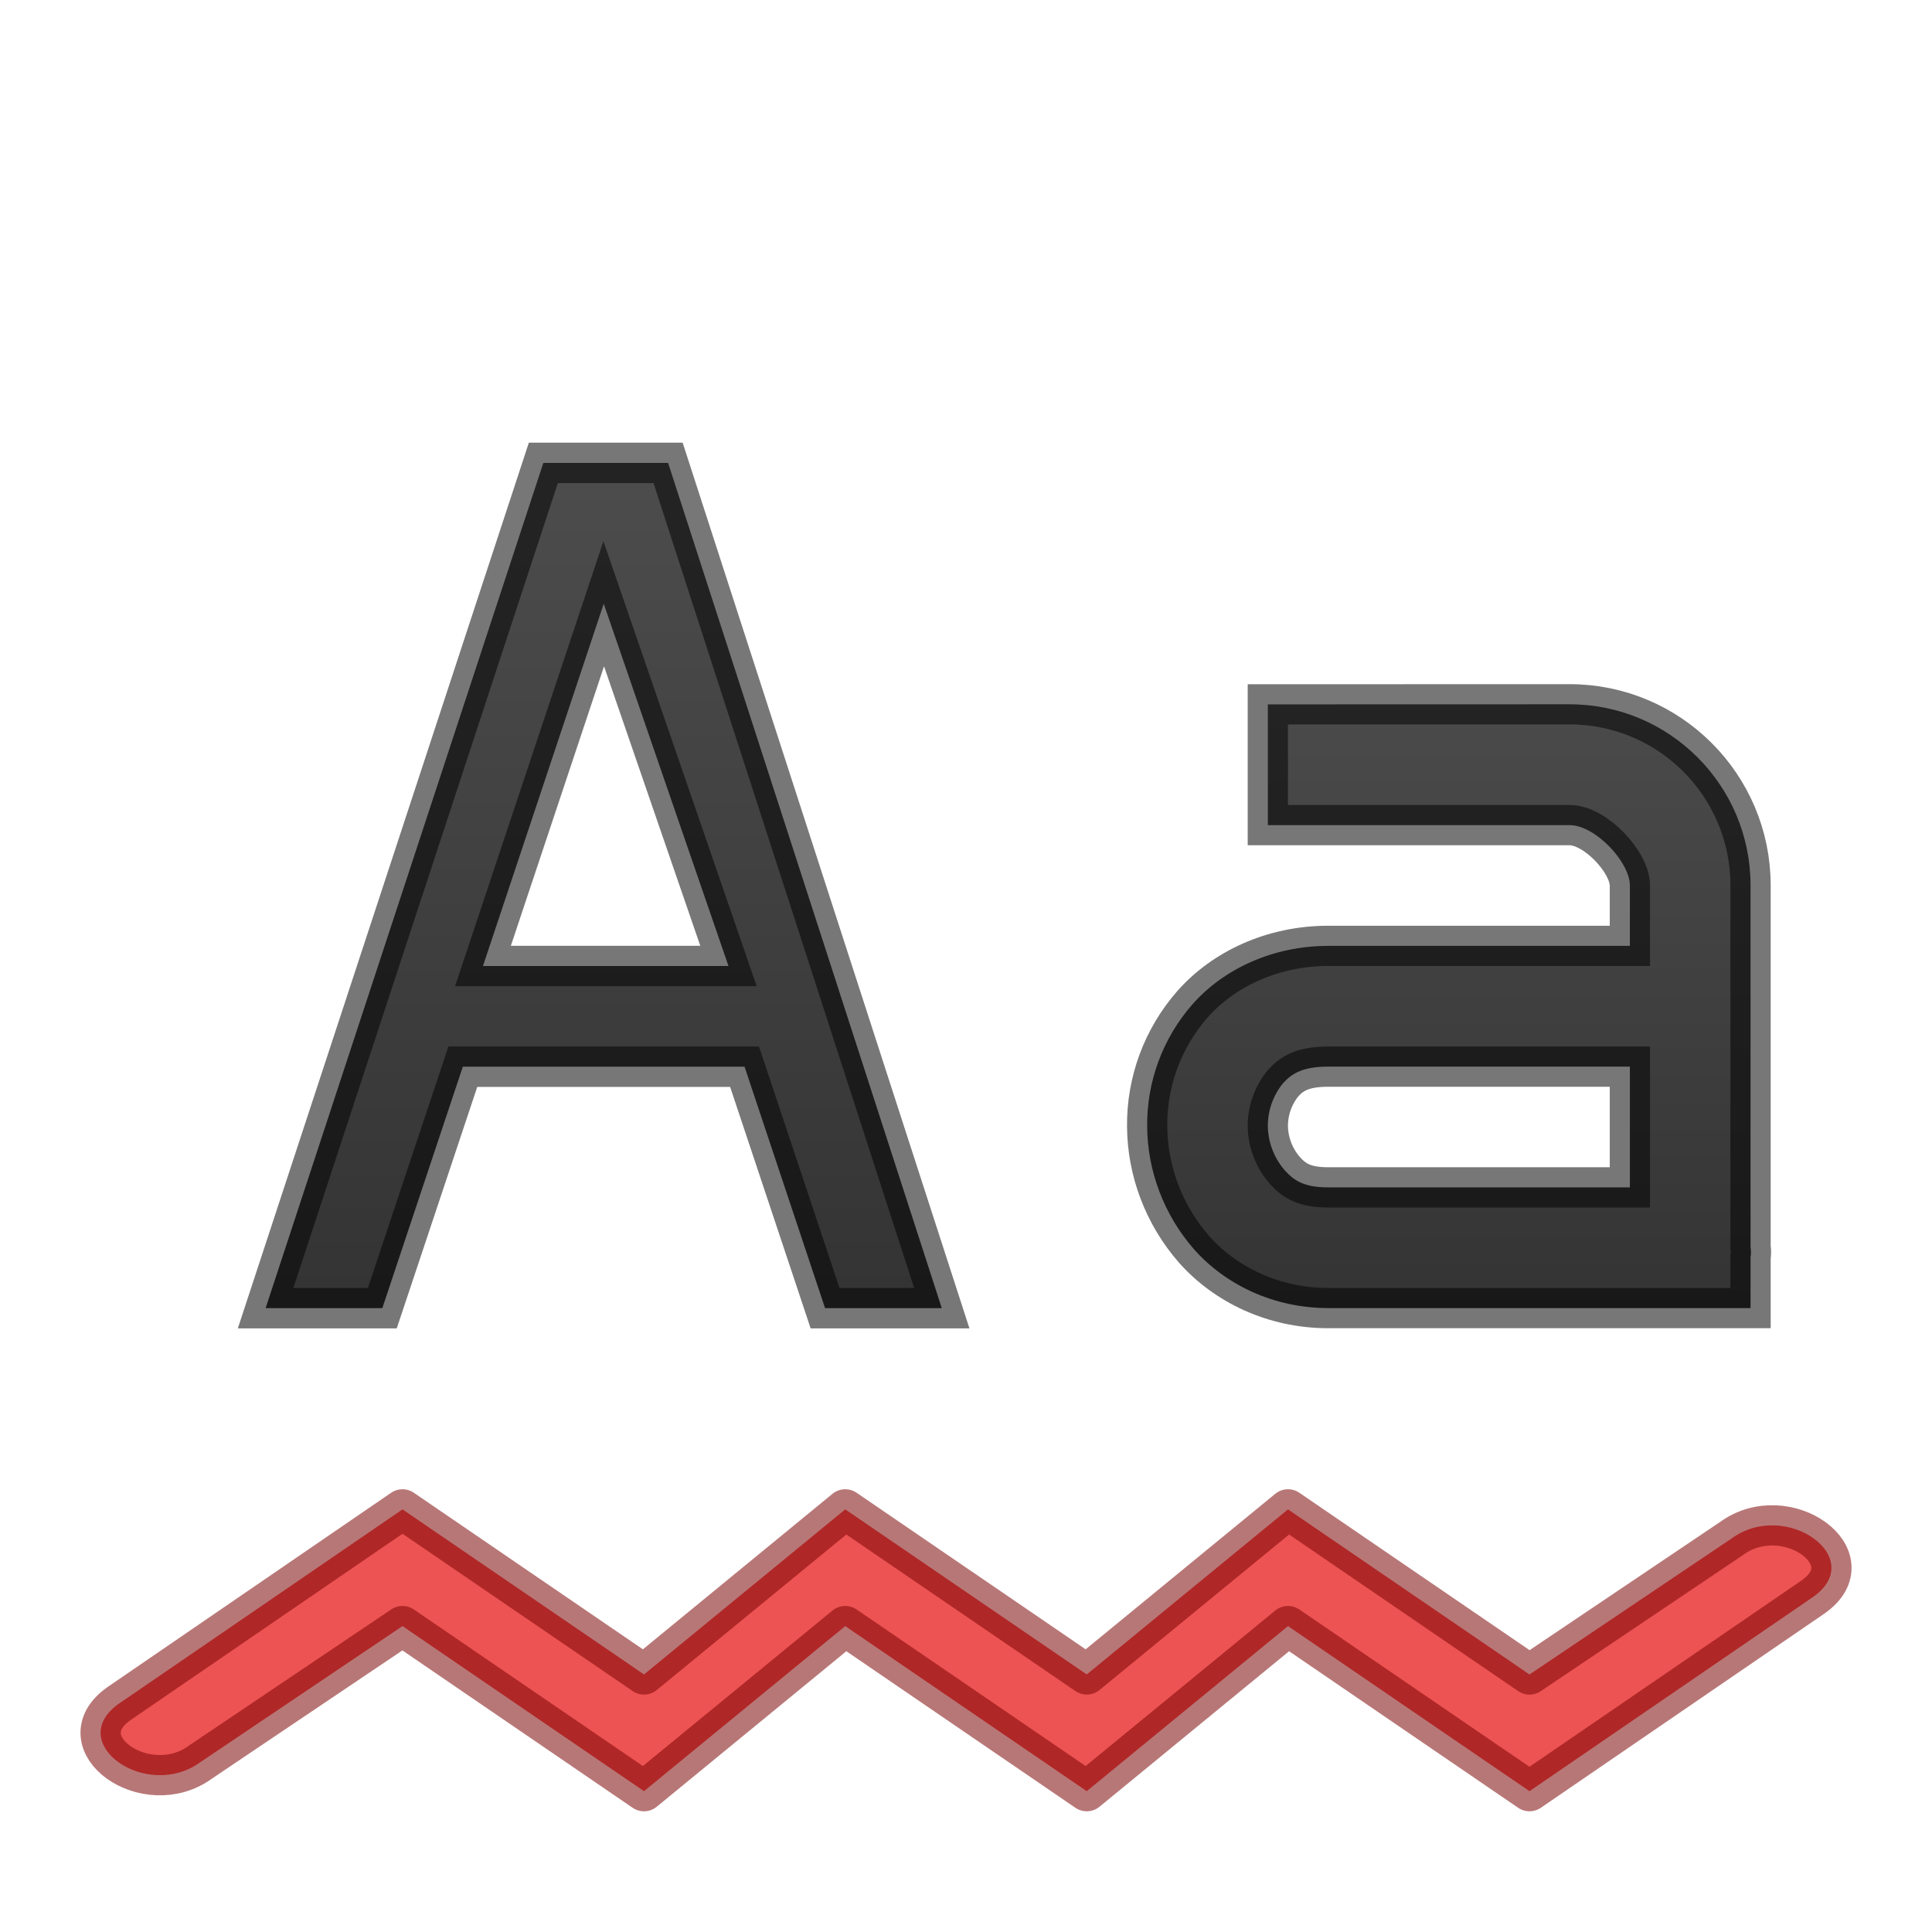
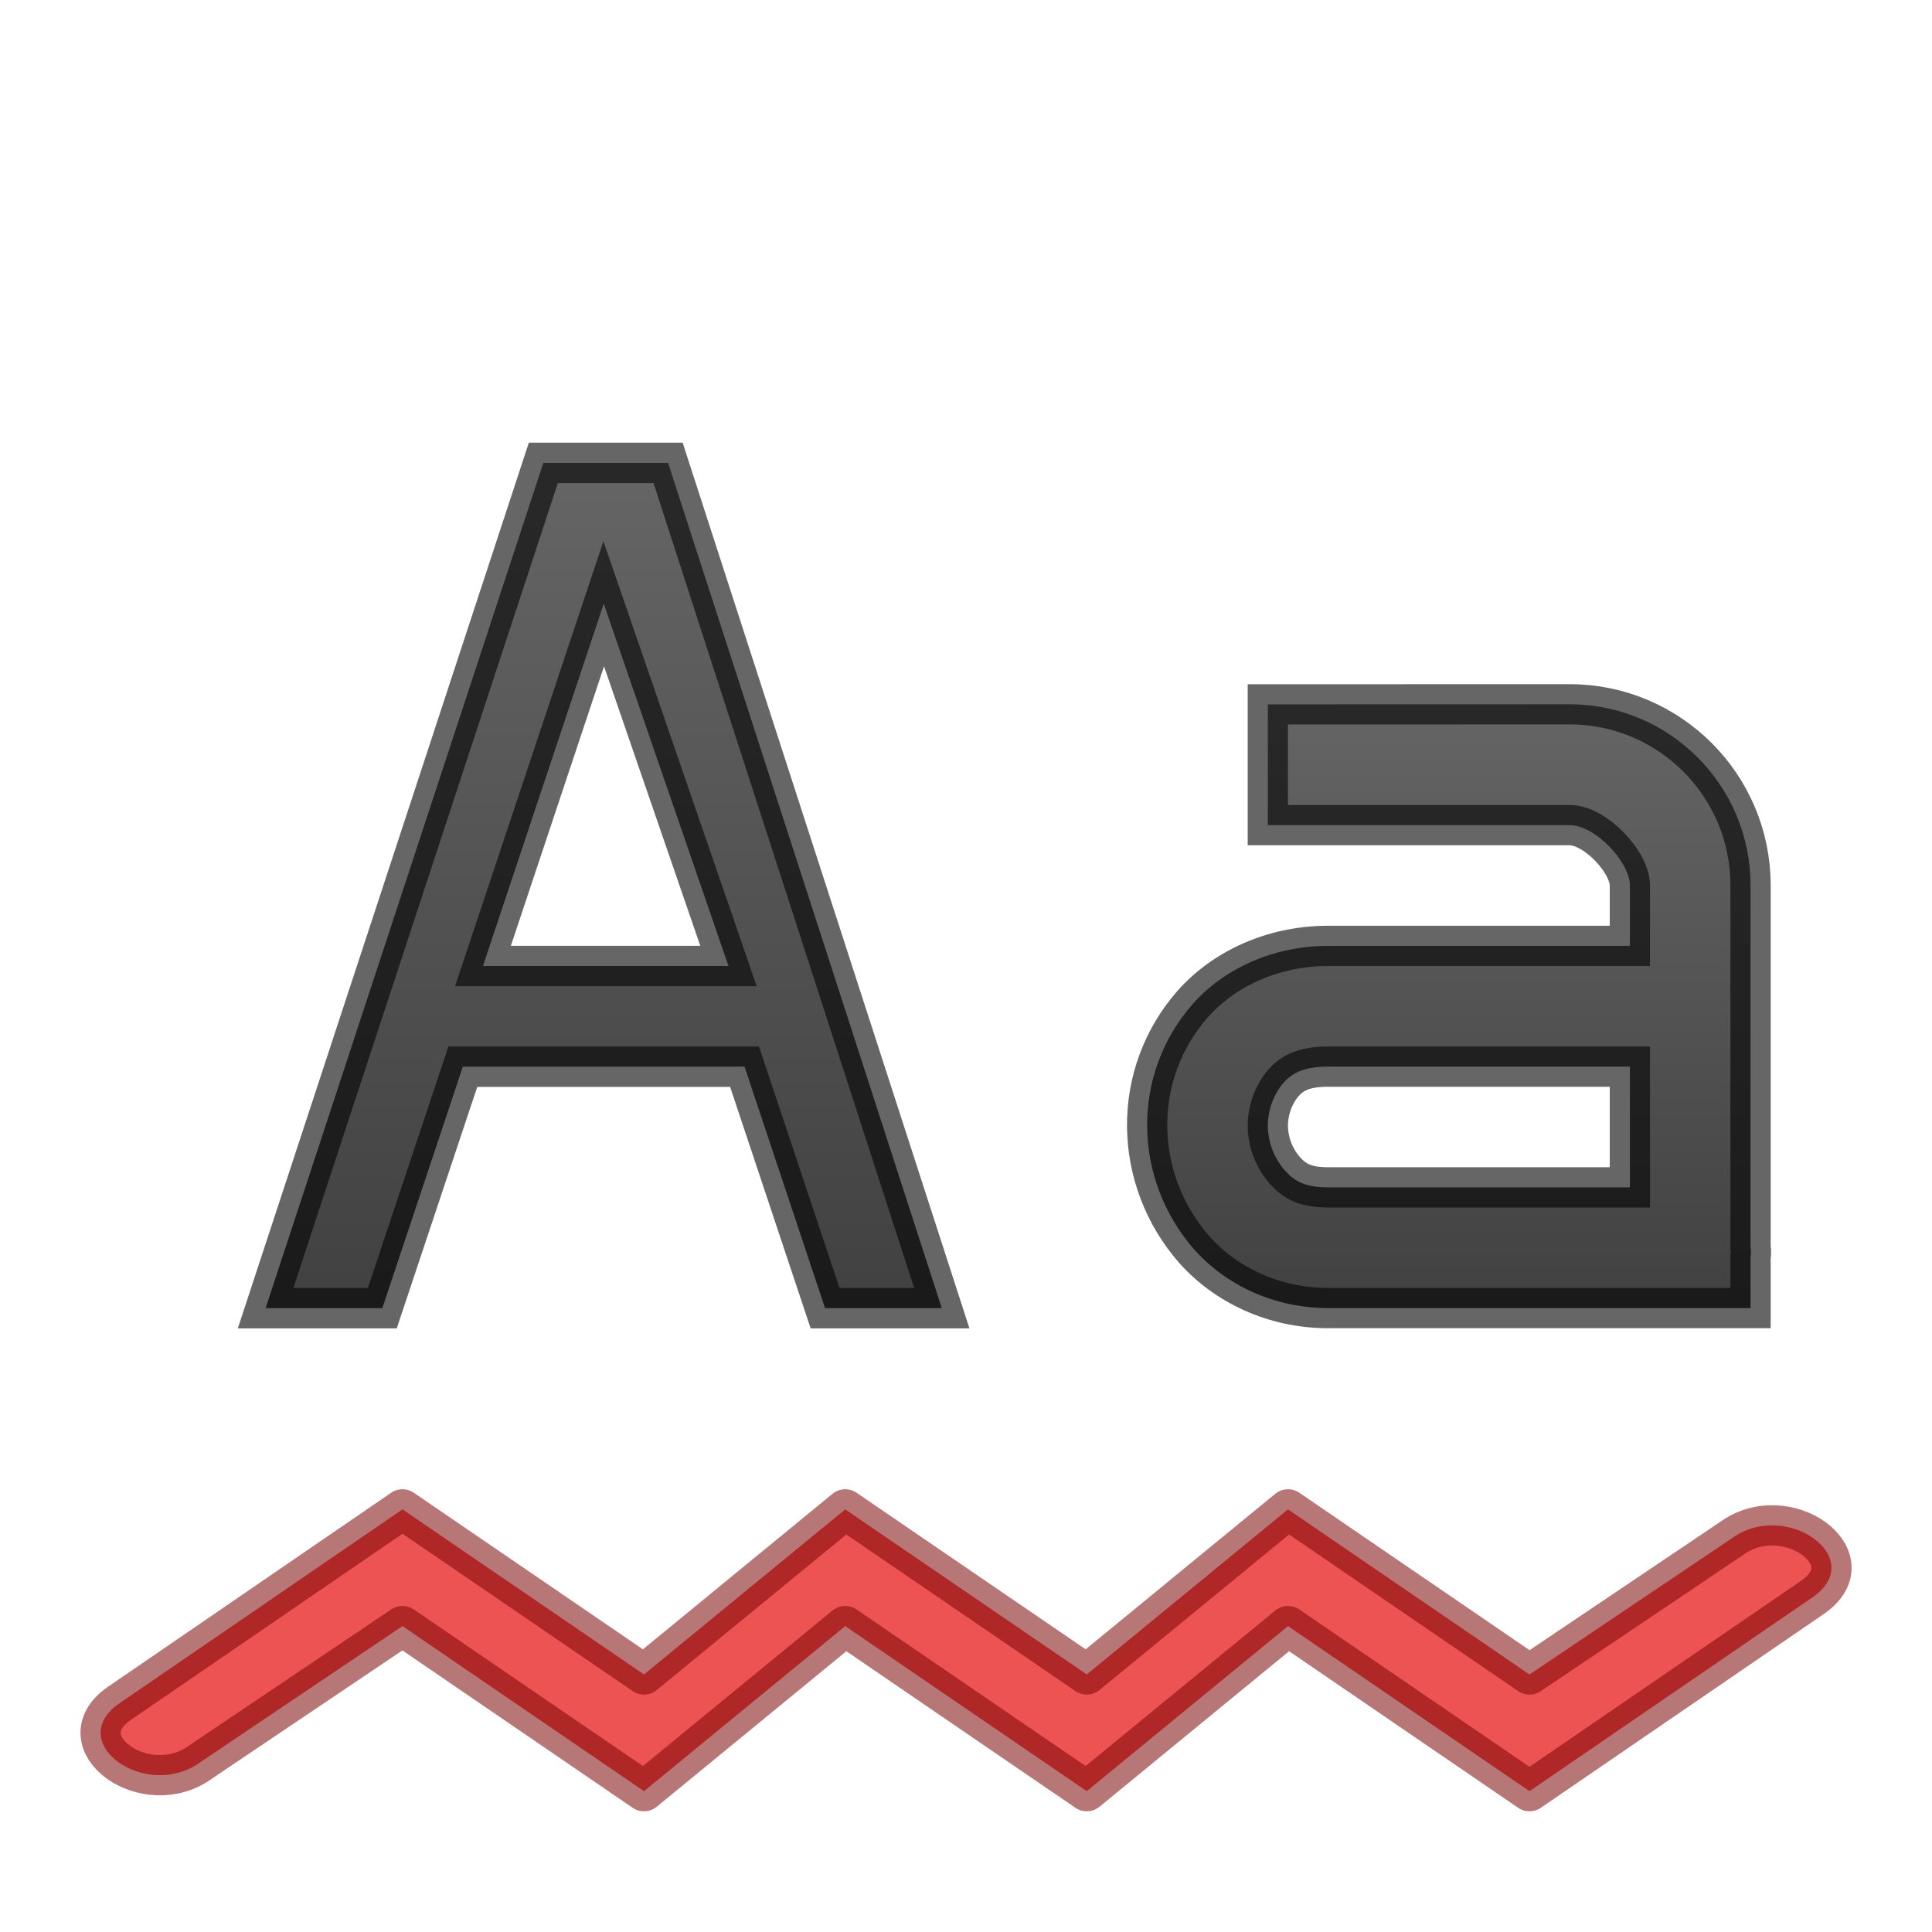
<svg xmlns="http://www.w3.org/2000/svg" xmlns:xlink="http://www.w3.org/1999/xlink" width="48" height="48" viewBox="0 0 48 48" version="1.1" id="svg8">
  <defs id="defs2">
-     <linearGradient id="linearGradient4533">
-       <stop style="stop-color:#4d4d4d;stop-opacity:1" offset="0" id="stop4529" />
-       <stop style="stop-color:#333333;stop-opacity:1" offset="1" id="stop4531" />
+     <linearGradient id="linearGradient840">
+       <stop id="stop836" offset="0" style="stop-color:#666666;stop-opacity:1" />
+       <stop id="stop838" offset="1" style="stop-color:#404040;stop-opacity:1" />
    </linearGradient>
-     <linearGradient id="linearGradient837">
-       <stop id="stop833" offset="0" style="stop-color:#555761;stop-opacity:1;" />
-       <stop id="stop835" offset="1" style="stop-color:#1a1a1a;stop-opacity:1" />
-     </linearGradient>
-     <linearGradient id="linearGradient827">
-       <stop style="stop-color:#4d4d4d;stop-opacity:1" offset="0" id="stop823" />
-       <stop style="stop-color:#333333;stop-opacity:1" offset="1" id="stop825" />
-     </linearGradient>
-     <linearGradient xlink:href="#linearGradient827" id="linearGradient829" x1="35" y1="1092.52" x2="35" y2="1107.52" gradientUnits="userSpaceOnUse" gradientTransform="matrix(1.153819,0,0,1.153846,-5.537657,-170.3107)" />
-     <linearGradient xlink:href="#linearGradient837" id="linearGradient831" x1="600.062" y1="118.711" x2="600.062" y2="132.292" gradientUnits="userSpaceOnUse" />
-     <linearGradient xlink:href="#linearGradient4533" id="linearGradient828" gradientUnits="userSpaceOnUse" x1="600.062" y1="118.711" x2="600.062" y2="132.292" />
+     <linearGradient xlink:href="#linearGradient840" id="linearGradient829" x1="36" y1="1093.586" x2="36" y2="1107.453" gradientUnits="userSpaceOnUse" gradientTransform="matrix(1.153819,0,0,1.153846,-5.537657,-170.3107)" />
+     <linearGradient xlink:href="#linearGradient840" id="linearGradient848" x1="600.667" y1="118.645" x2="600.667" y2="132.312" gradientUnits="userSpaceOnUse" />
  </defs>
  <g id="layer1" transform="translate(0,-1074.52)">
    <path d="m 10,1112.02 -7.043,4.825 c -1.38,0.968 0.676,2.44 2.026,1.452 l 5.017,-3.377 6,4.101 5,-4.101 6,4.101 5,-4.101 6,4.101 7.044,-4.824 c 1.38,-0.968 -0.676,-2.441 -2.026,-1.452 l -5.018,3.377 L 32,1112.02 l -5,4.101 -6,-4.101 -5,4.101 z" font-weight="400" overflow="visible" style="color:#000000;font-weight:400;line-height:normal;font-family:sans-serif;font-variant-ligatures:normal;font-variant-position:normal;font-variant-caps:normal;font-variant-numeric:normal;font-variant-alternates:normal;font-feature-settings:normal;text-indent:0;text-align:start;text-decoration:none;text-decoration-line:none;text-decoration-style:solid;text-decoration-color:#000000;text-transform:none;text-orientation:mixed;white-space:normal;shape-padding:0;overflow:visible;isolation:auto;mix-blend-mode:normal;fill:#ed5353;fill-opacity:1;stroke:#7a0000;stroke-width:1;stroke-linejoin:round;stroke-miterlimit:4;stroke-dasharray:none;stroke-opacity:0.533;marker:none" id="path968" />
-     <g id="g1030" transform="matrix(1.59767,0,0,1.609738,-944.6683,894.5324)" style="color:#bebebe;fill:url(#linearGradient831);fill-opacity:1;fill-rule:evenodd;stroke:#fafafa;stroke-width:0.624;stroke-linejoin:round;stroke-miterlimit:4;stroke-dasharray:none;stroke-opacity:0.196">
-       <path id="path1028" word-spacing="0" style="font-weight:400;font-size:17.833px;line-height:125%;font-family:'DejaVu Serif';-inkscape-font-specification:'DejaVu Serif';letter-spacing:0;word-spacing:0;overflow:visible;fill:url(#linearGradient828);fill-opacity:1;fill-rule:evenodd;stroke:#000000;stroke-width:0.624;stroke-linejoin:miter;stroke-miterlimit:4;stroke-dasharray:none;stroke-opacity:0.533;marker:none" overflow="visible" letter-spacing="0" font-weight="400" font-size="17.833" d="m 599.728,118.956 -4.319,13.046 h 1.815 l 1.252,-3.727 h 4.381 l 1.252,3.727 h 1.815 l -4.256,-13.046 z m 0.939,2.174 1.94,5.591 -3.818,0 z" />
+     <g id="g1030" transform="matrix(1.59767,0,0,1.609738,-944.6683,894.5324)" style="color:#bebebe;fill:url(#linearGradient848);fill-opacity:1;fill-rule:evenodd;stroke:#000000;stroke-width:0.624;stroke-linejoin:round;stroke-miterlimit:4;stroke-dasharray:none;stroke-opacity:0.6">
+       <path id="path1028" word-spacing="0" style="font-weight:400;font-size:17.833px;line-height:125%;font-family:'DejaVu Serif';-inkscape-font-specification:'DejaVu Serif';letter-spacing:0;word-spacing:0;overflow:visible;fill:url(#linearGradient848);fill-opacity:1;fill-rule:evenodd;stroke:#000000;stroke-width:0.624;stroke-linejoin:miter;stroke-miterlimit:4;stroke-dasharray:none;stroke-opacity:0.6;marker:none" overflow="visible" letter-spacing="0" font-weight="400" font-size="17.833" d="m 599.728,118.956 -4.319,13.046 h 1.815 l 1.252,-3.727 h 4.381 l 1.252,3.727 h 1.815 l -4.256,-13.046 z m 0.939,2.174 1.94,5.591 -3.818,0 z" />
    </g>
-     <path style="fill:url(#linearGradient829);fill-opacity:1;fill-rule:evenodd;stroke:#000000;stroke-width:1;stroke-linejoin:miter;stroke-miterlimit:4;stroke-dasharray:none;stroke-opacity:0.533" d="m 31.499,1092.02 v 3 h 7.496 c 0.642,0 1.499,0.921 1.499,1.5 v 1.5 h -7.496 c -1.379,0 -2.602,0.577 -3.373,1.453 a 4.524,4.527 0 0 0 -1.124,3.046 c 0.009,1.08 0.407,2.177 1.171,3.047 0.771,0.867 1.965,1.453 3.326,1.453 h 10.494 v -1.266 c 0.024,-0.142 0,-0.235 0,-0.235 v -9 a 4.497,4.5 0 0 0 -4.497,-4.5 z m 1.499,9 h 7.496 v 3 h -7.496 c -0.597,0 -0.847,-0.167 -1.077,-0.422 a 1.715,1.716 0 0 1 -0.422,-1.078 1.679,1.68 0 0 1 0.375,-1.084 c 0.219,-0.245 0.492,-0.416 1.124,-0.416 z" id="path1259" />
+     <path style="fill:url(#linearGradient829);fill-opacity:1;fill-rule:evenodd;stroke:#000000;stroke-width:1;stroke-linejoin:miter;stroke-miterlimit:4;stroke-dasharray:none;stroke-opacity:0.6" d="m 31.499,1092.02 v 3 h 7.496 c 0.642,0 1.499,0.921 1.499,1.5 v 1.5 h -7.496 c -1.379,0 -2.602,0.577 -3.373,1.453 a 4.524,4.527 0 0 0 -1.124,3.046 c 0.009,1.08 0.407,2.177 1.171,3.047 0.771,0.867 1.965,1.453 3.326,1.453 h 10.494 v -1.266 c 0.024,-0.142 0,-0.235 0,-0.235 v -9 a 4.497,4.5 0 0 0 -4.497,-4.5 z m 1.499,9 h 7.496 v 3 h -7.496 c -0.597,0 -0.847,-0.167 -1.077,-0.422 a 1.715,1.716 0 0 1 -0.422,-1.078 1.679,1.68 0 0 1 0.375,-1.084 c 0.219,-0.245 0.492,-0.416 1.124,-0.416 z" id="path1259" />
  </g>
</svg>
